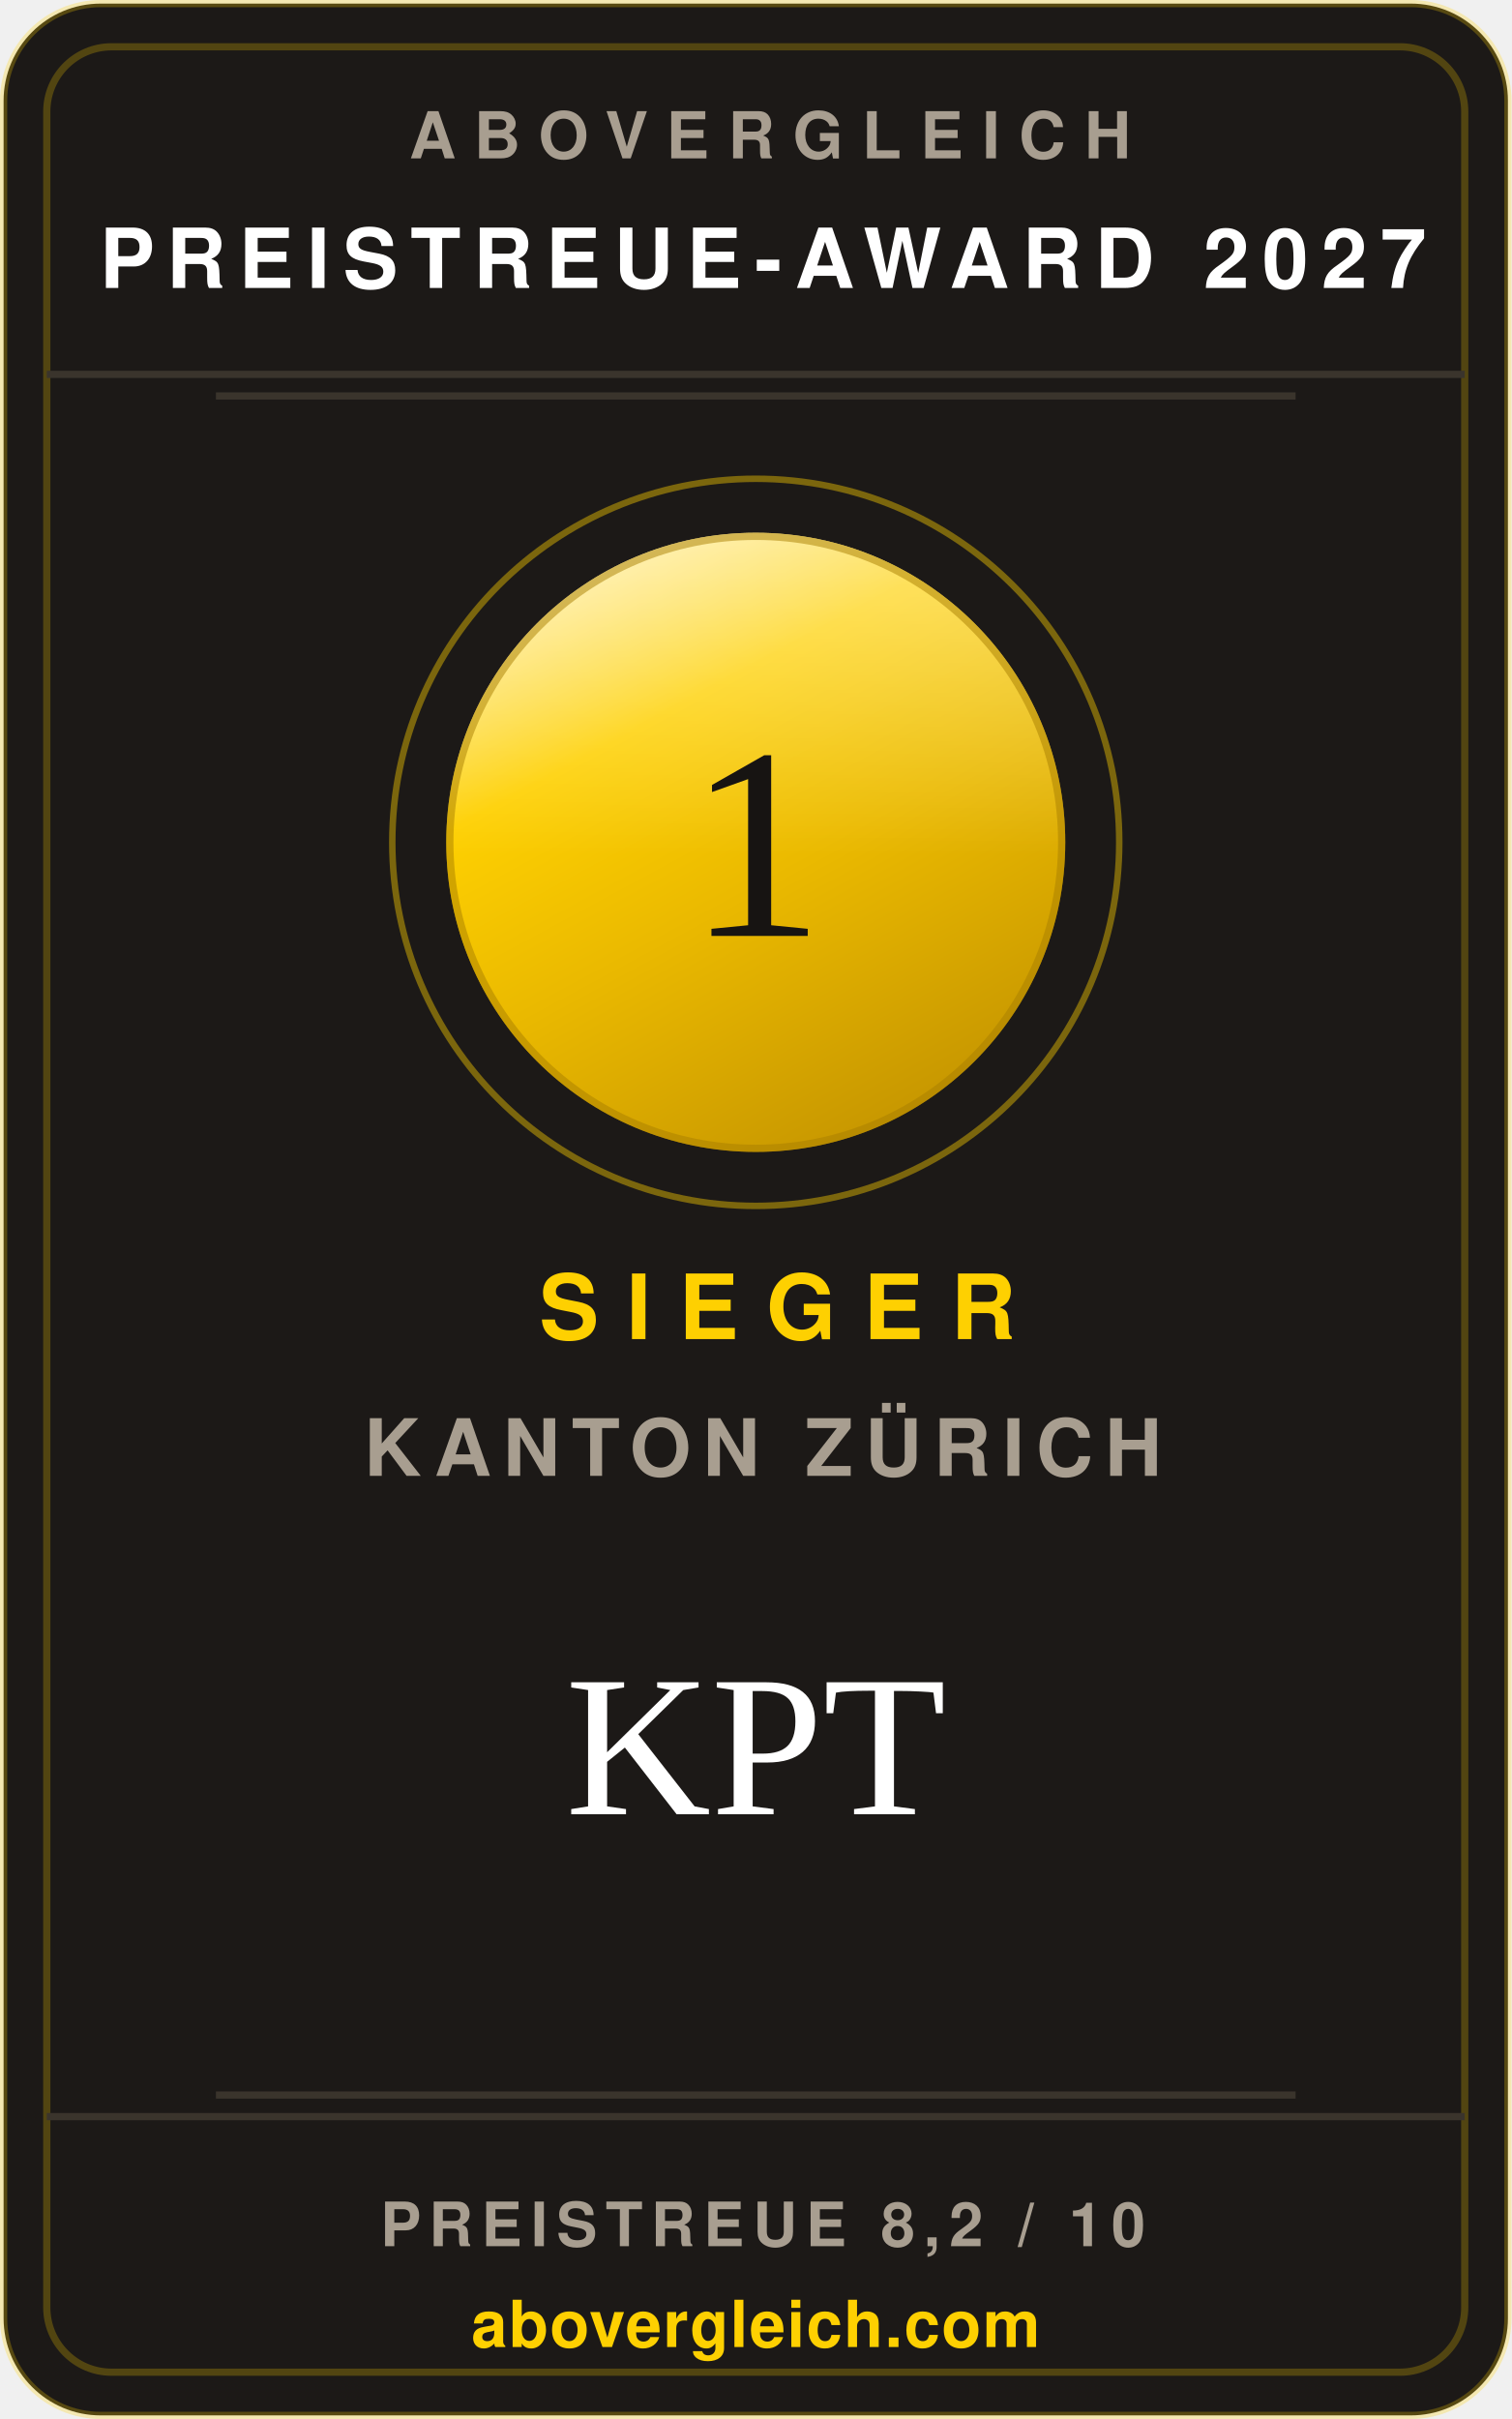
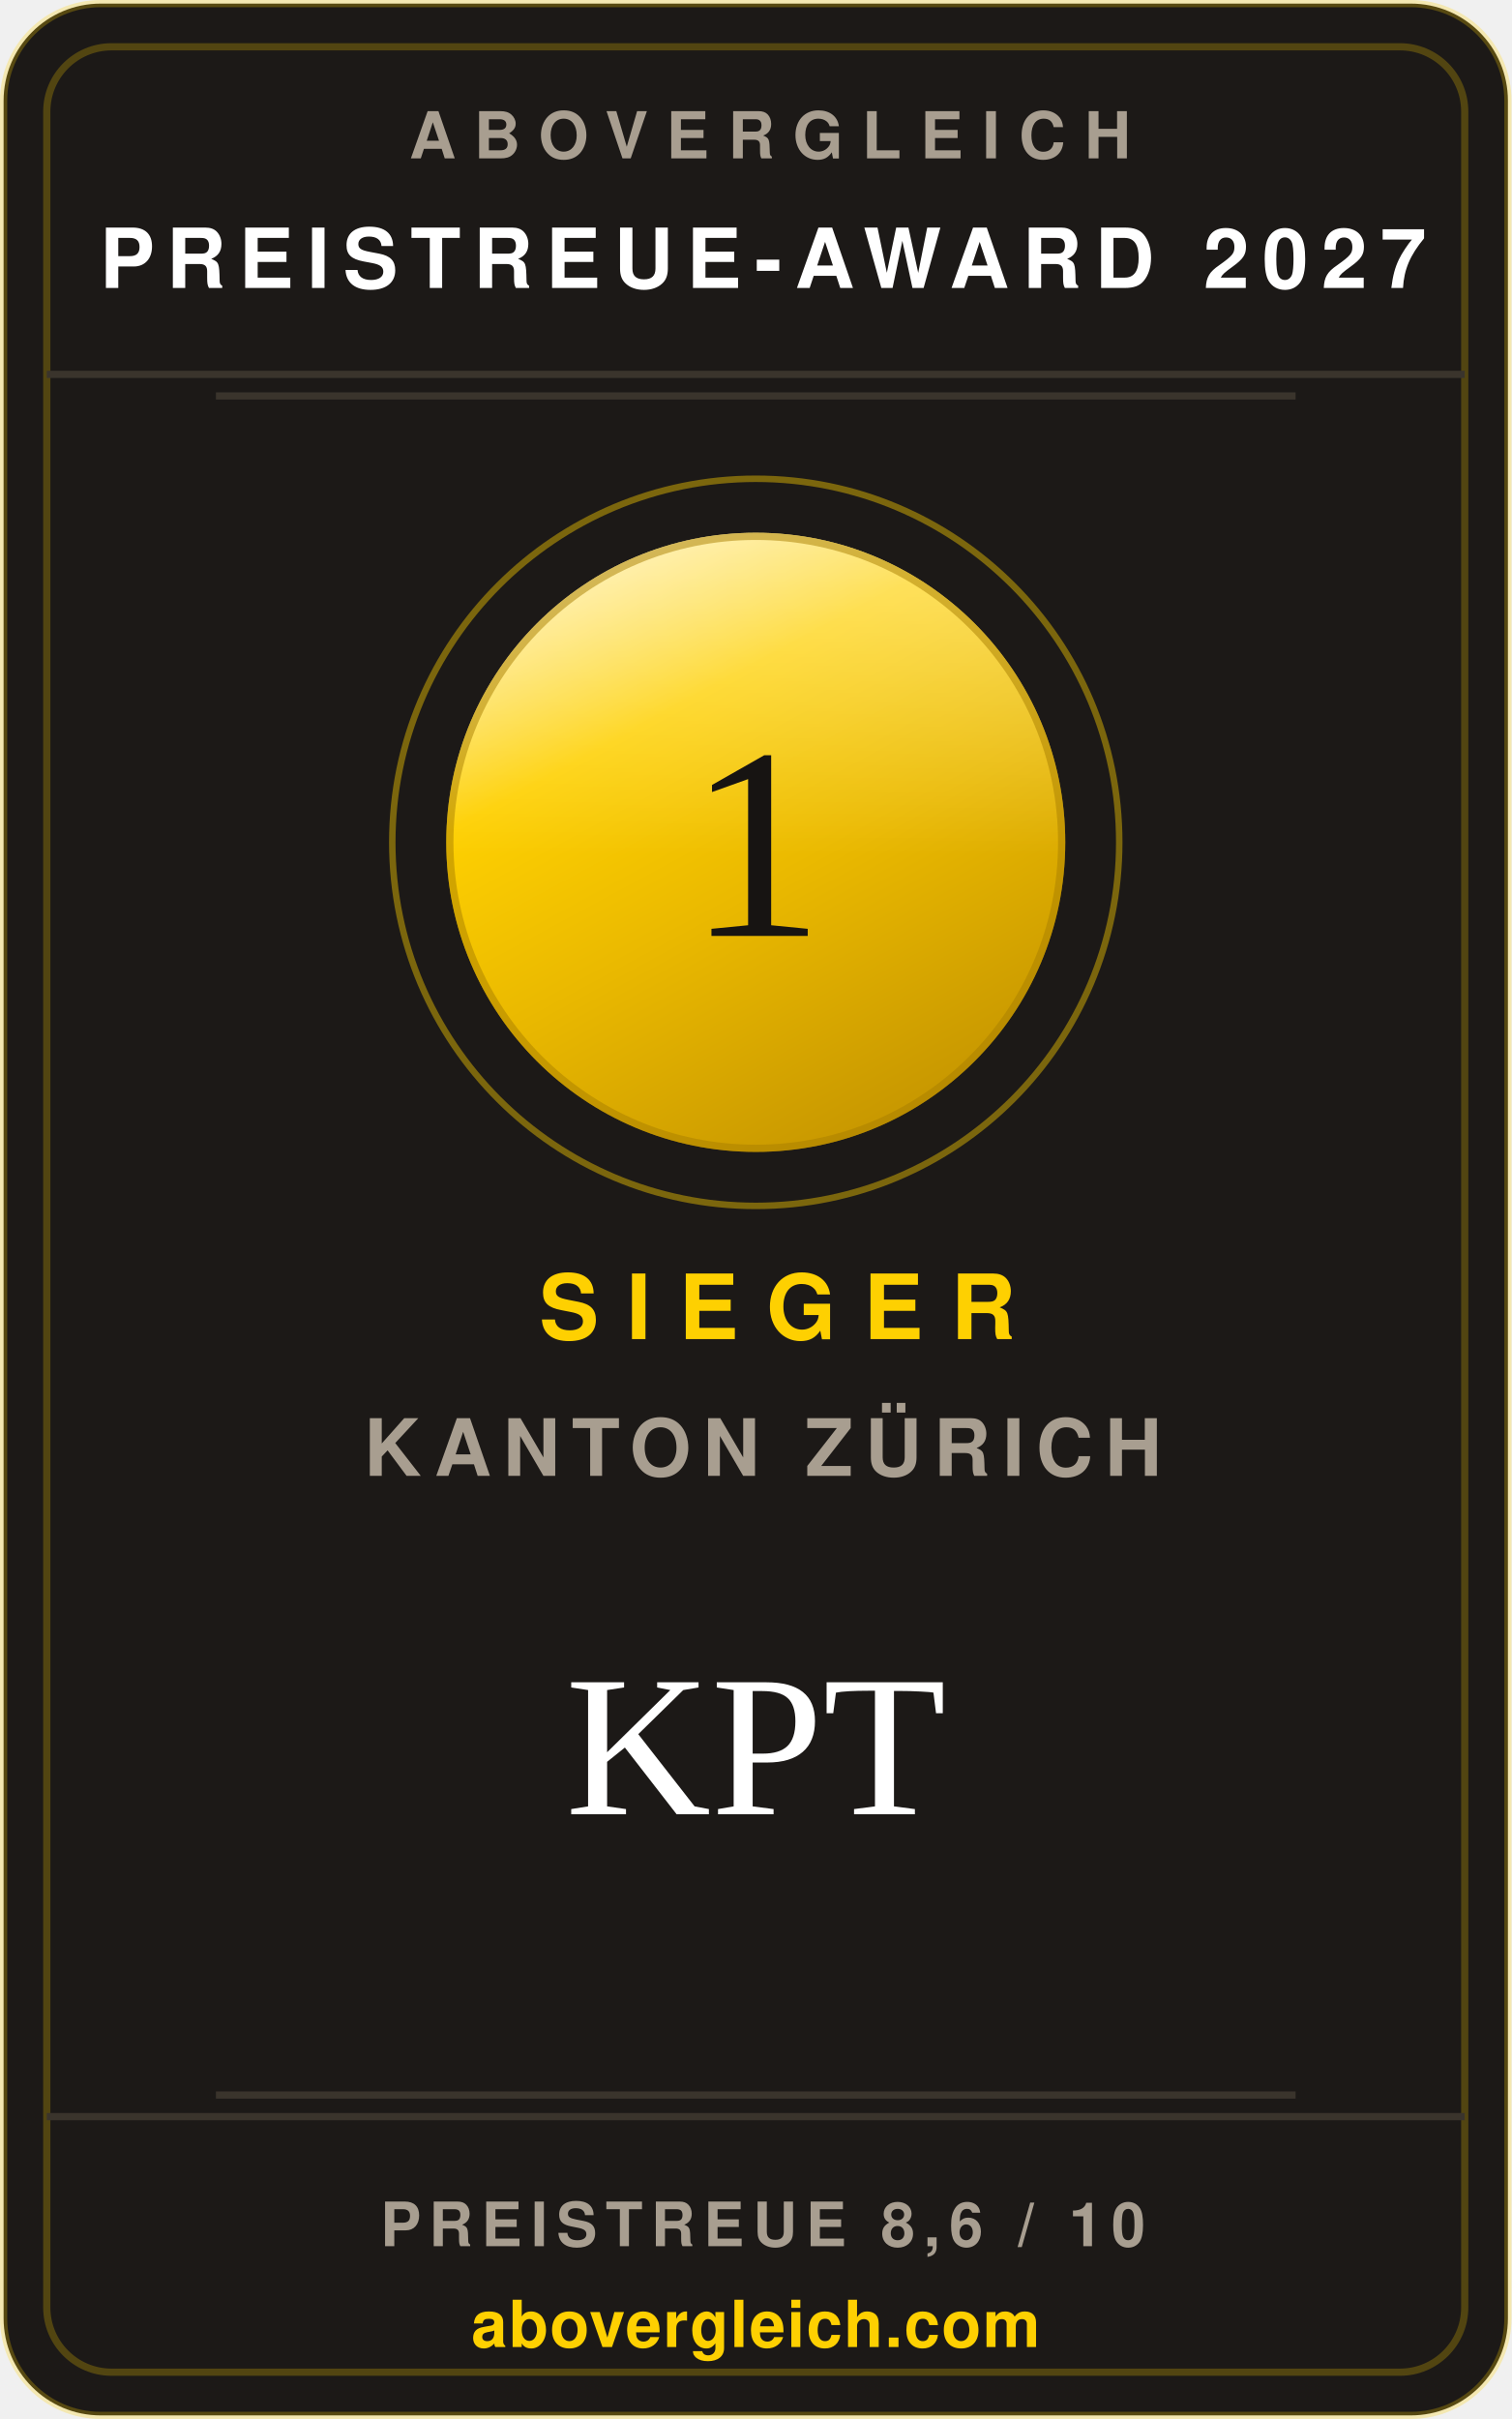
<svg xmlns="http://www.w3.org/2000/svg" width="240" height="384" viewBox="0 0 210 336" role="img" aria-label="abovergleich Preistreue-Award 2027: Preistreueste Krankenkasse im Kanton Zürich 2027, KPT">
  <style>.s{font-family:'Helvetica Neue',Helvetica,Arial,sans-serif}.v{font-family:Georgia,'Times New Roman',serif}</style>
  <defs>
    <linearGradient id="metall" x1="0.18" y1="0" x2="0.72" y2="1">
      <stop offset="0%" stop-color="#ffeea6" />
      <stop offset="30%" stop-color="#fed001" />
      <stop offset="58%" stop-color="#eab900" />
      <stop offset="100%" stop-color="#c49400" />
    </linearGradient>
    <linearGradient id="glanz" x1="0" y1="0" x2="0" y2="1">
      <stop offset="0%" stop-color="#ffffff" stop-opacity="0.42" />
      <stop offset="52%" stop-color="#ffffff" stop-opacity="0" />
    </linearGradient>
  </defs>
  <rect x="0.5" y="0.5" width="209" height="335" rx="13.5" fill="#1c1917" stroke="rgba(254,208,1,0.26)" />
  <rect x="6.5" y="6.5" width="197" height="323" rx="9" fill="none" stroke="rgba(254,208,1,0.24)" />
  <text class="s" x="107" y="22" text-anchor="middle" font-size="9" font-weight="700" letter-spacing="2.6" fill="#a89e90">ABOVERGLEICH</text>
  <text class="s" x="106" y="40" text-anchor="middle" font-size="11.5" font-weight="700" letter-spacing="1.8" fill="#ffffff">PREISTREUE-AWARD 2027</text>
  <line x1="6.5" y1="52" x2="203.5" y2="52" stroke="#3a342c" />
  <line x1="30" y1="55" x2="180" y2="55" stroke="#3a342c" />
  <circle cx="105" cy="117" r="50.5" fill="none" stroke="rgba(254,208,1,0.42)" stroke-width="0.9" />
  <circle cx="105" cy="117" r="43" fill="url(#metall)" />
  <circle cx="105" cy="117" r="43" fill="url(#glanz)" />
  <circle cx="105" cy="117" r="42.5" fill="none" stroke="#a97f00" stroke-opacity="0.5" stroke-width="1" />
  <text class="v" x="105" y="130" text-anchor="middle" font-size="38" fill="#171412">1</text>
  <text class="s" x="108" y="186" text-anchor="middle" font-size="12.5" font-weight="700" letter-spacing="3.8" fill="#fed001">SIEGER</text>
  <text class="s" x="106" y="205" text-anchor="middle" font-size="11" font-weight="600" letter-spacing="1.6" fill="#a89e90">KANTON ZÜRICH</text>
  <text class="v" x="105" y="252" text-anchor="middle" font-size="28" fill="#ffffff">KPT</text>
  <line x1="30" y1="291" x2="180" y2="291" stroke="#3a342c" />
  <line x1="6.5" y1="294" x2="203.5" y2="294" stroke="#3a342c" />
-   <text class="s" x="106" y="312" text-anchor="middle" font-size="8.5" font-weight="700" letter-spacing="1.2" fill="#a89e90">PREISTREUE 8,2 / 10</text>
+   <text class="s" x="106" y="312" text-anchor="middle" font-size="8.5" font-weight="700" letter-spacing="1.2" fill="#a89e90">PREISTREUE 8,6 / 10</text>
  <text class="s" x="105" y="326" text-anchor="middle" font-size="9" font-weight="700" letter-spacing="0.2" fill="#fed001">abovergleich.com</text>
</svg>
